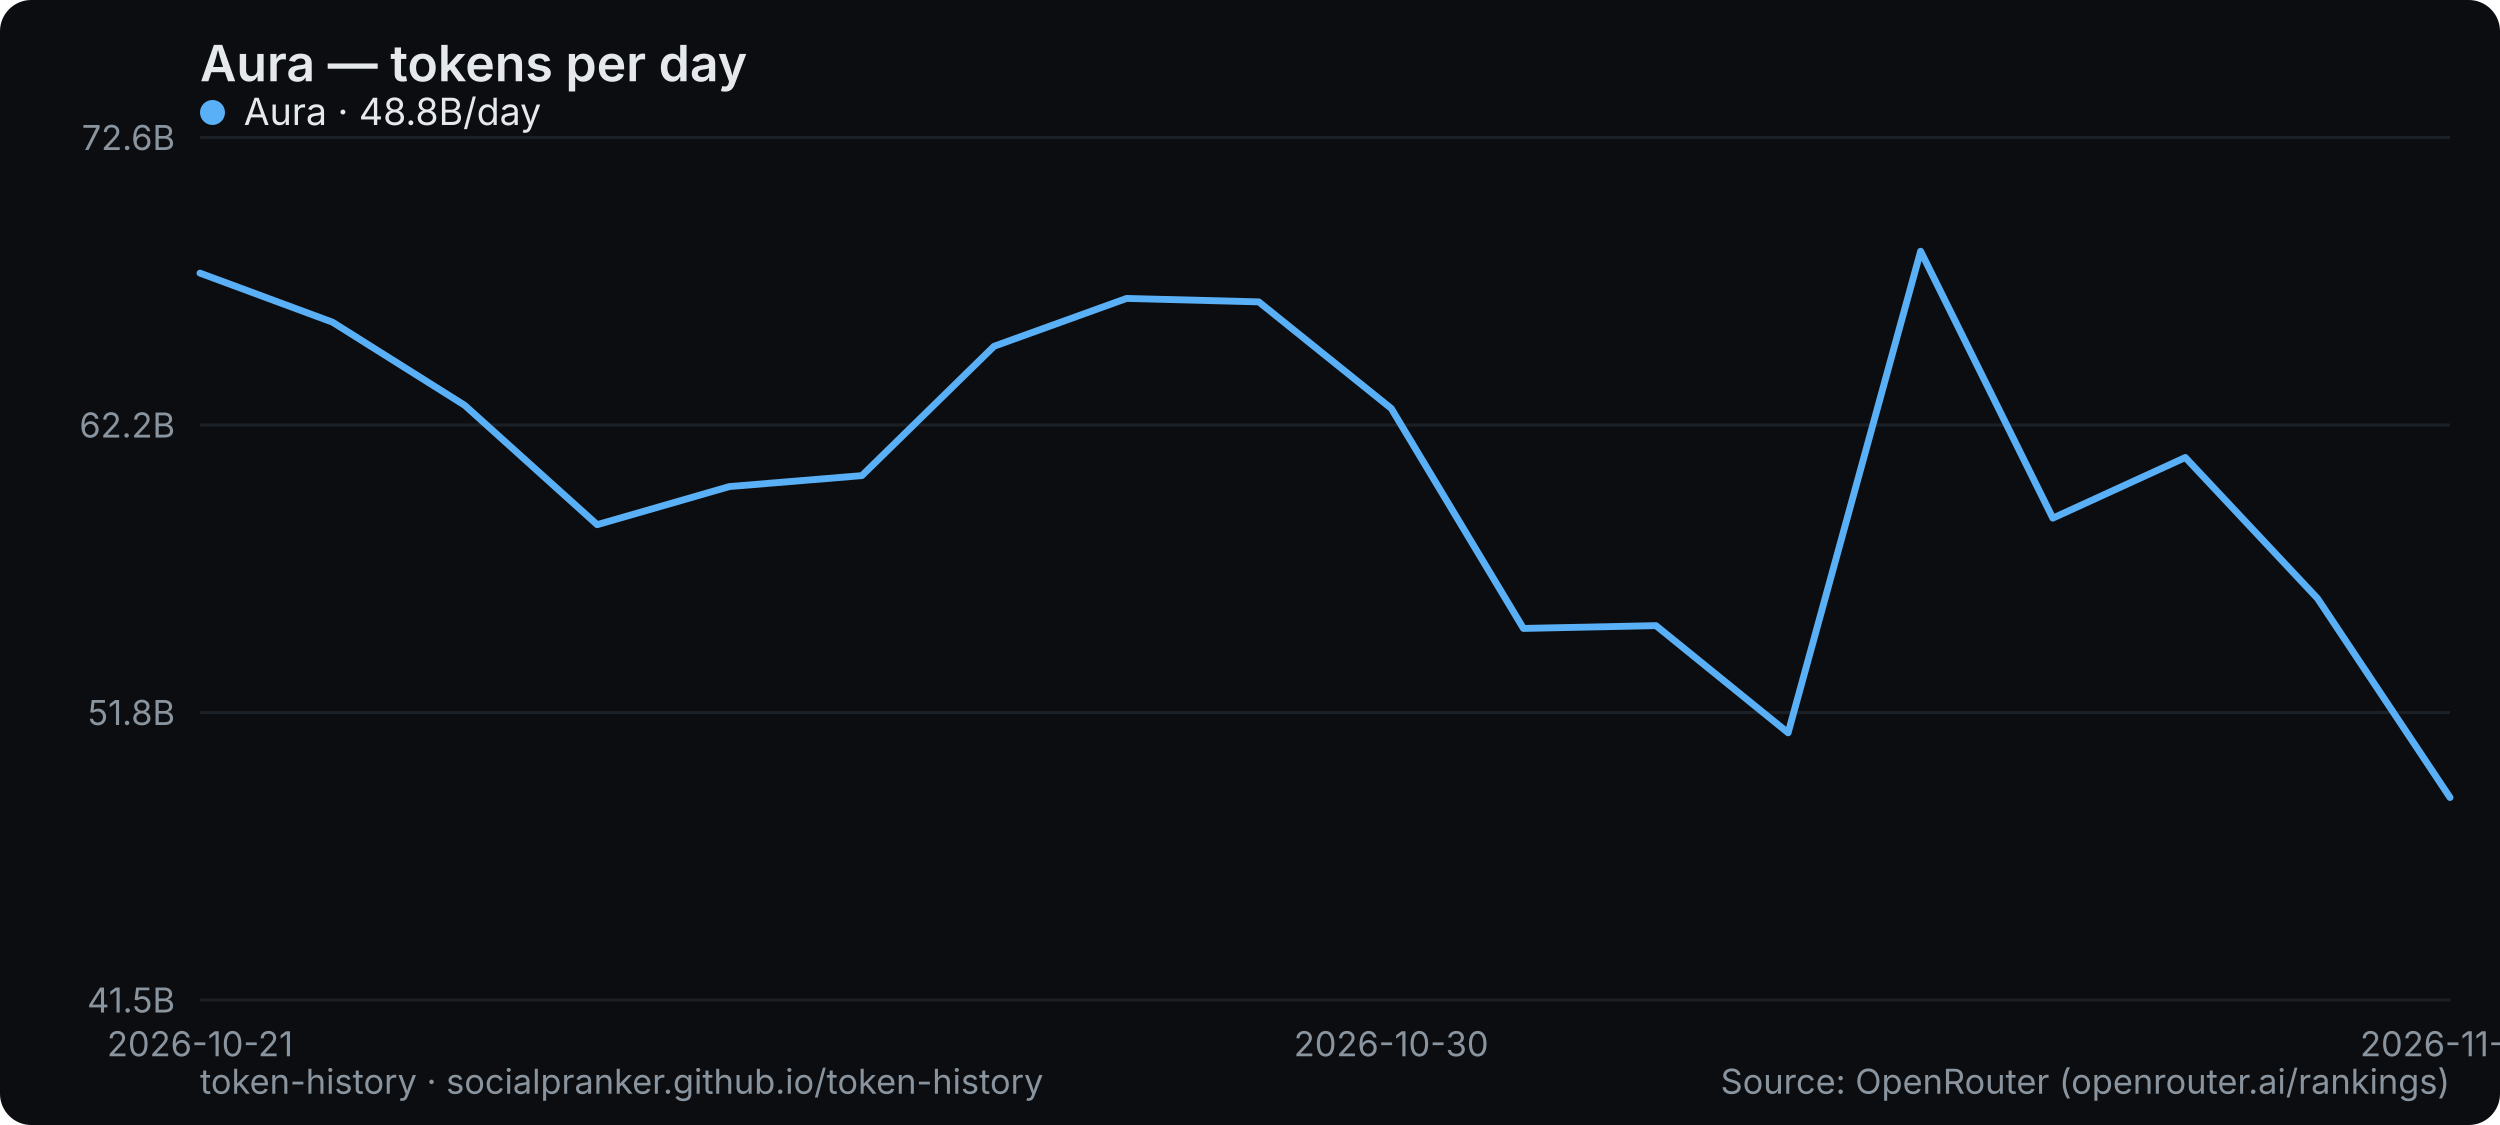
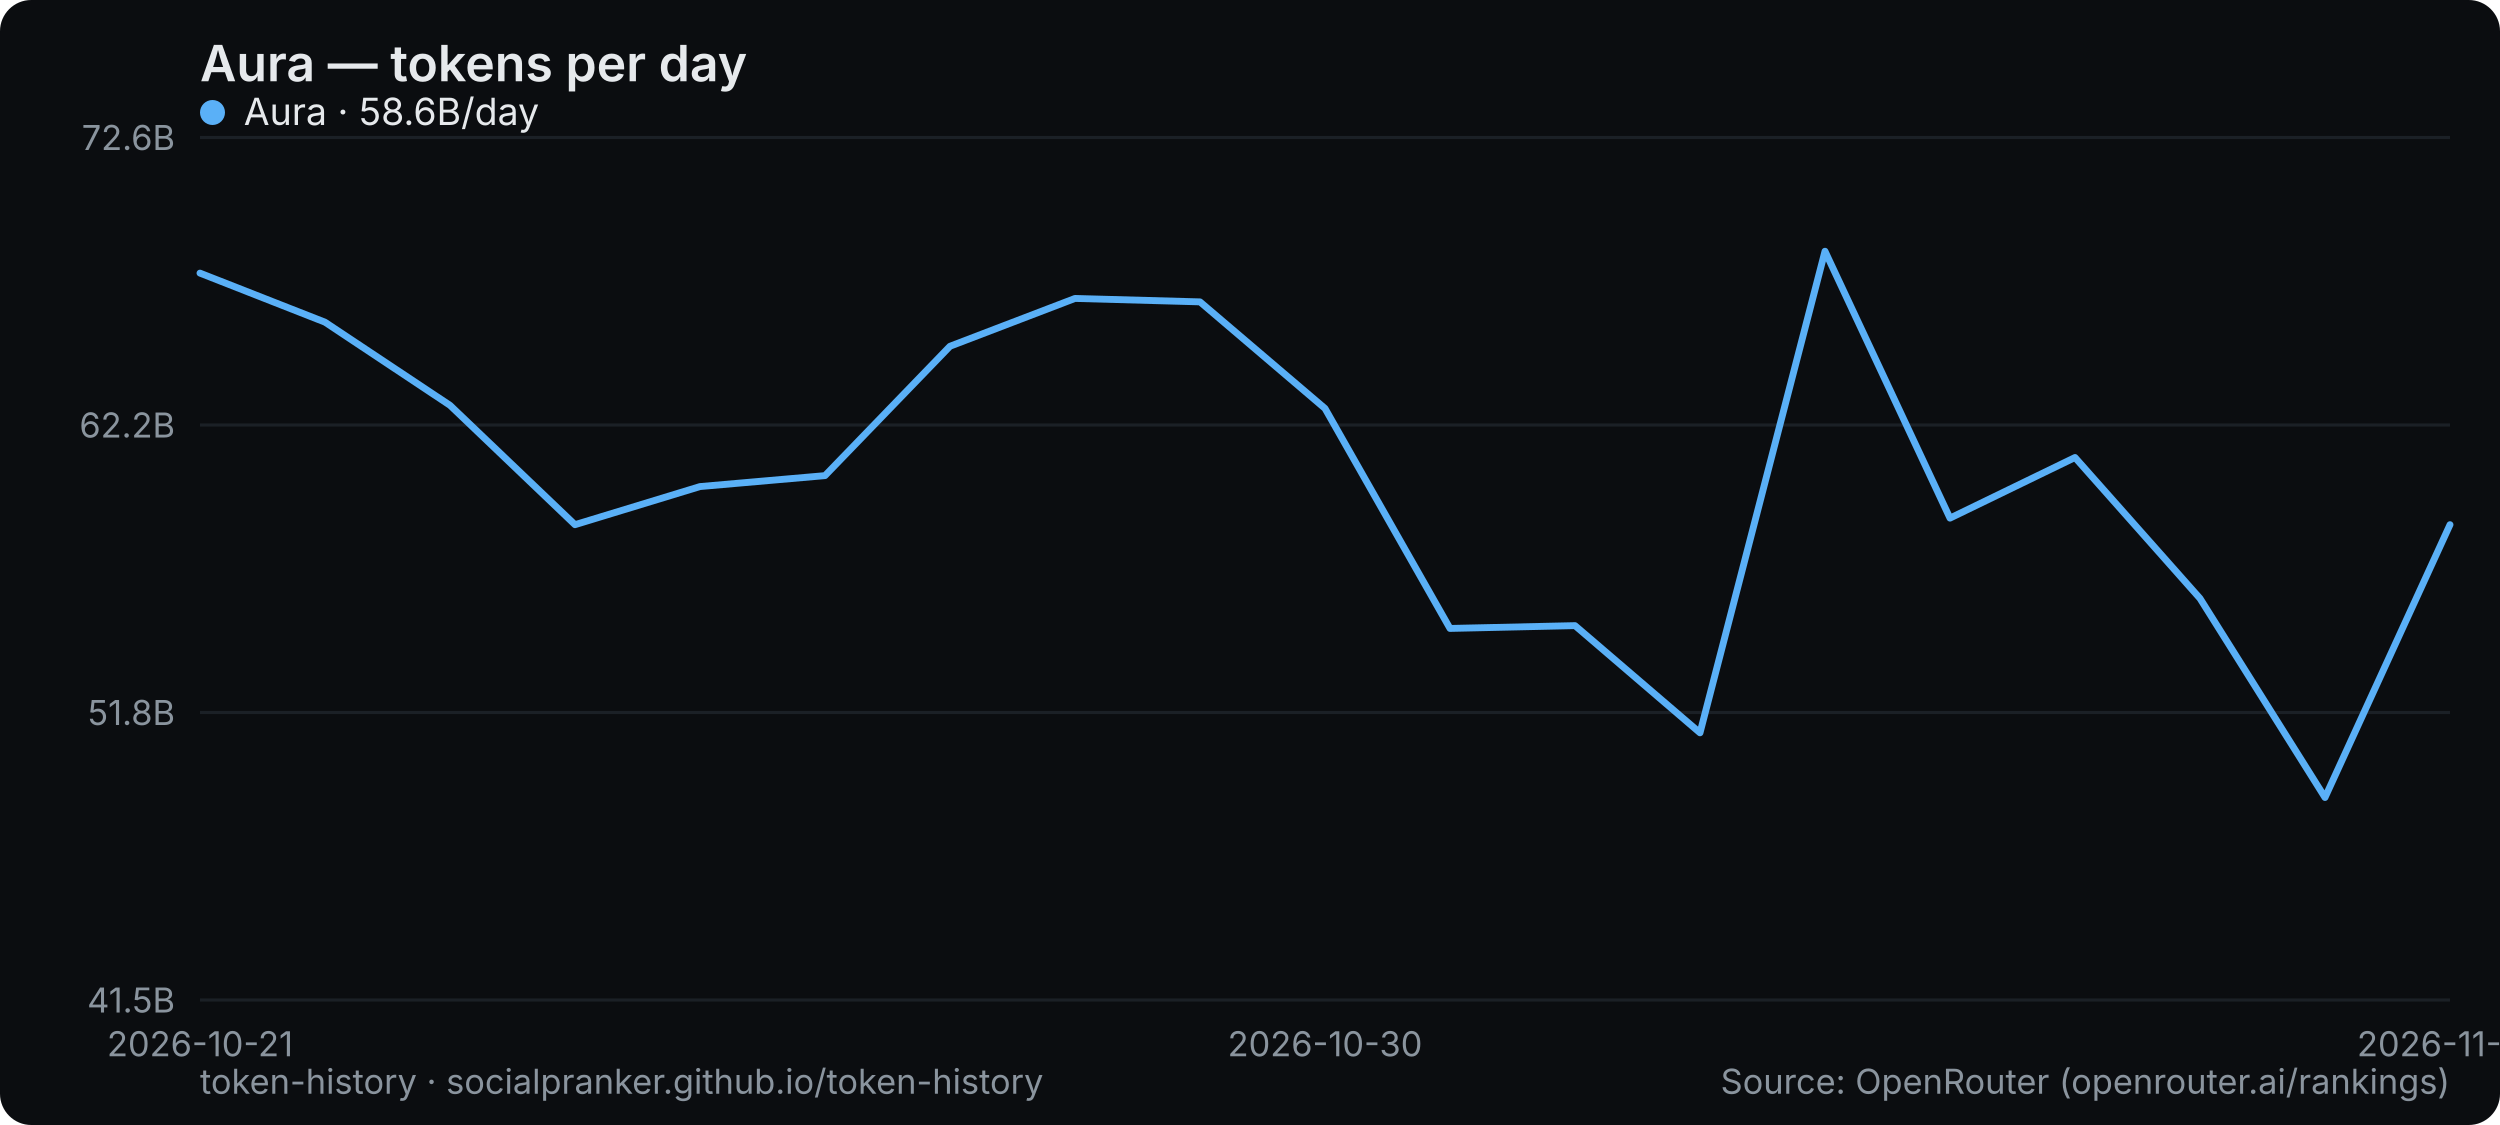
<svg xmlns="http://www.w3.org/2000/svg" width="800" height="360" viewBox="0 0 800 360" role="img" aria-label="Aura — tokens per day">
  <rect width="800" height="360" rx="10" fill="#0b0d10" />
  <text x="64" y="26" font-family="system-ui,-apple-system,Segoe UI,sans-serif" font-size="16" font-weight="600" fill="#e6e9ec">Aura — tokens per day</text>
  <line x1="64" y1="320" x2="784" y2="320" stroke="#1b2026" stroke-width="1" />
  <text x="56" y="324" text-anchor="end" font-family="system-ui,-apple-system,Segoe UI,sans-serif" font-size="11" fill="#8a949e">41.5B</text>
  <line x1="64" y1="228" x2="784" y2="228" stroke="#1b2026" stroke-width="1" />
  <text x="56" y="232" text-anchor="end" font-family="system-ui,-apple-system,Segoe UI,sans-serif" font-size="11" fill="#8a949e">51.8B</text>
  <line x1="64" y1="136" x2="784" y2="136" stroke="#1b2026" stroke-width="1" />
  <text x="56" y="140" text-anchor="end" font-family="system-ui,-apple-system,Segoe UI,sans-serif" font-size="11" fill="#8a949e">62.2B</text>
  <line x1="64" y1="44" x2="784" y2="44" stroke="#1b2026" stroke-width="1" />
  <text x="56" y="48" text-anchor="end" font-family="system-ui,-apple-system,Segoe UI,sans-serif" font-size="11" fill="#8a949e">72.6B</text>
  <text x="64" y="338" text-anchor="middle" font-family="system-ui,-apple-system,Segoe UI,sans-serif" font-size="11" fill="#8a949e">2026-10-21</text>
-   <text x="445.176" y="338" text-anchor="middle" font-family="system-ui,-apple-system,Segoe UI,sans-serif" font-size="11" fill="#8a949e">2026-10-30</text>
-   <text x="784" y="338" text-anchor="middle" font-family="system-ui,-apple-system,Segoe UI,sans-serif" font-size="11" fill="#8a949e">2026-11-19</text>
-   <polyline points="64.0,87.4 106.4,103.1 148.7,129.7 191.1,167.9 233.4,155.7 275.8,152.2 318.1,110.8 360.5,95.5 402.8,96.6 445.2,130.7 487.5,201.1 529.9,200.2 572.2,234.5 614.6,80.4 656.9,165.8 699.3,146.4 741.6,191.5 784.0,255.2" fill="none" stroke="#5ab0f7" stroke-width="2.2" stroke-linejoin="round" stroke-linecap="round" />
+   <text x="424" y="338" text-anchor="middle" font-family="system-ui,-apple-system,Segoe UI,sans-serif" font-size="11" fill="#8a949e">2026-10-30</text>
+   <text x="784" y="338" text-anchor="middle" font-family="system-ui,-apple-system,Segoe UI,sans-serif" font-size="11" fill="#8a949e">2026-11-24</text>
+   <polyline points="64.0,87.4 104.0,103.1 144.0,129.7 184.0,167.9 224.0,155.7 264.0,152.2 304.0,110.8 344.0,95.5 384.0,96.6 424.0,130.7 464.0,201.1 504.0,200.2 544.0,234.5 584.0,80.4 624.0,165.8 664.0,146.4 704.0,191.5 744.0,255.2 784.0,167.9" fill="none" stroke="#5ab0f7" stroke-width="2.2" stroke-linejoin="round" stroke-linecap="round" />
  <g font-family="system-ui,-apple-system,Segoe UI,sans-serif" font-size="12">
    <circle cx="68" cy="36" r="4" fill="#5ab0f7" />
-     <text x="78" y="40" fill="#e6e9ec">Aura · 48.8B/day</text>
+     <text x="78" y="40" fill="#e6e9ec">Aura · 58.6B/day</text>
  </g>
  <text x="64" y="350" font-family="system-ui,-apple-system,Segoe UI,sans-serif" font-size="11" fill="#8a949e">token-history · socialpranker.github.io/token-history</text>
  <text x="784" y="350" text-anchor="end" font-family="system-ui,-apple-system,Segoe UI,sans-serif" font-size="11" fill="#8a949e">Source: OpenRouter (openrouter.ai/rankings)</text>
</svg>
